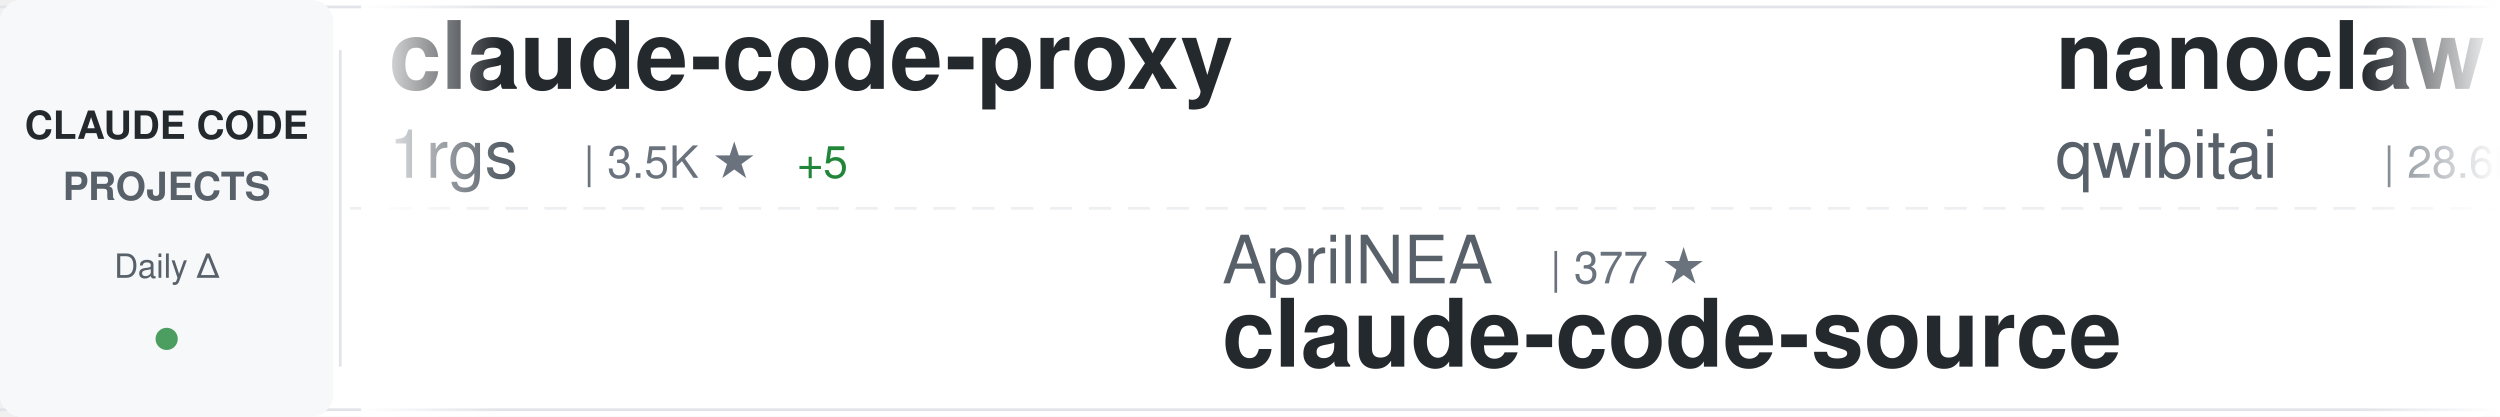
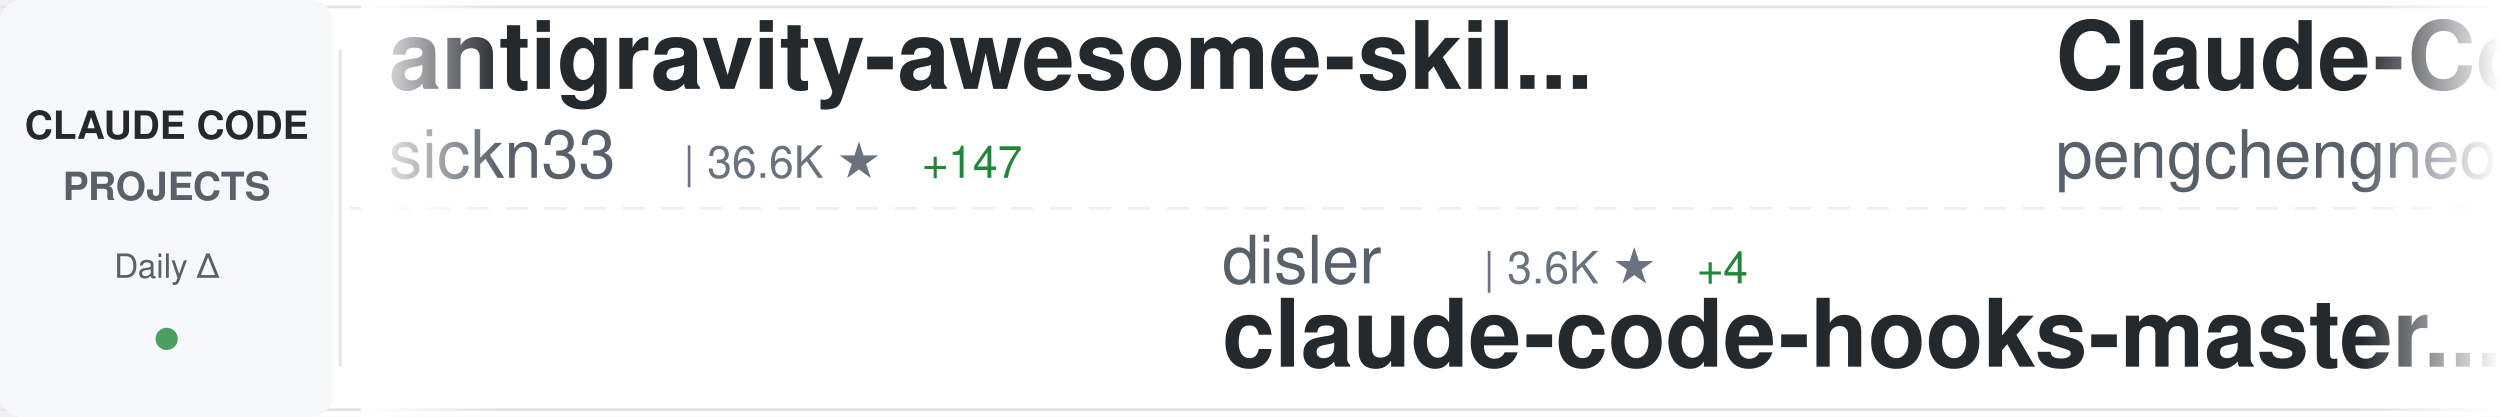
<svg xmlns="http://www.w3.org/2000/svg" width="900" height="150">
  <defs>
    <linearGradient id="awesomeLeftFade" x1="0%" y1="0%" x2="100%" y2="0%">
      <stop offset="0%" style="stop-color:#ffffff;stop-opacity:1" />
      <stop offset="100%" style="stop-color:#ffffff;stop-opacity:0" />
    </linearGradient>
    <linearGradient id="awesomeRightFade" x1="0%" y1="0%" x2="100%" y2="0%">
      <stop offset="0%" style="stop-color:#ffffff;stop-opacity:0" />
      <stop offset="100%" style="stop-color:#ffffff;stop-opacity:1" />
    </linearGradient>
  </defs>
  <rect width="900" height="150" fill="#ffffff" rx="8" />
  <rect x="0" y="2" width="900" height="1" fill="#e1e4e8" />
  <rect x="0" y="147" width="900" height="1" fill="#e1e4e8" />
  <line x1="0" y1="75" x2="900" y2="75" stroke="#e1e4e8" stroke-width="1" stroke-dasharray="8 6" opacity="0.6" />
  <rect x="0" y="0" width="120" height="150" fill="#f6f8fa" rx="8" />
  <text x="60" y="50" font-family="-apple-system, BlinkMacSystemFont, 'Segoe UI', Helvetica, Arial, sans-serif" font-size="14" font-weight="600" fill="#24292e" text-anchor="middle">CLAUDE CODE</text>
  <text x="60" y="72" font-family="-apple-system, BlinkMacSystemFont, 'Segoe UI', Helvetica, Arial, sans-serif" font-size="14" font-weight="600" fill="#586069" text-anchor="middle">PROJECTS</text>
  <text x="60" y="100" font-family="-apple-system, BlinkMacSystemFont, 'Segoe UI', Helvetica, Arial, sans-serif" font-size="12" font-weight="500" fill="#586069" text-anchor="middle">Daily Δ</text>
  <circle cx="60" cy="122" r="4" fill="#22863a" opacity="0.8" />
  <rect x="122" y="18" width="1" height="114" fill="#e1e4e8" />
  <clipPath id="awesomeTickerClip">
    <rect x="130" y="0" width="770" height="150" />
  </clipPath>
  <g clip-path="url(#awesomeTickerClip)">
    <g id="awesomeTickerItems">
      <animateTransform attributeName="transform" attributeType="XML" type="translate" from="0 0" to="-3000 0" dur="54s" repeatCount="indefinite" />
      <g transform="translate(0, 0)">
-         <text x="140" y="32" font-family="-apple-system, BlinkMacSystemFont, 'Segoe UI', Helvetica, Arial, sans-serif" font-size="34" font-weight="600" fill="#24292e">claude-code-proxy</text>
-         <text x="140" y="64" font-family="-apple-system, BlinkMacSystemFont, 'Segoe UI', Helvetica, Arial, sans-serif" font-size="24" font-weight="400" fill="#586069">1rgs</text>
-         <text x="210" y="64" font-family="-apple-system, BlinkMacSystemFont, 'Segoe UI', Helvetica, Arial, sans-serif" font-size="16" font-weight="500" fill="#6a737d">| 3.5K ★</text>
-         <text x="287" y="64" font-family="-apple-system, BlinkMacSystemFont, 'Segoe UI', Helvetica, Arial, sans-serif" font-size="16" font-weight="500" fill="#22863a"> +5</text>
+         <text x="140" y="32" font-family="-apple-system, BlinkMacSystemFont, 'Segoe UI', Helvetica, Arial, sans-serif" font-size="34" font-weight="600" fill="#24292e">antigravity-awesome-skil...</text>
+         <text x="140" y="64" font-family="-apple-system, BlinkMacSystemFont, 'Segoe UI', Helvetica, Arial, sans-serif" font-size="24" font-weight="400" fill="#586069">sickn33</text>
+         <text x="246" y="64" font-family="-apple-system, BlinkMacSystemFont, 'Segoe UI', Helvetica, Arial, sans-serif" font-size="16" font-weight="500" fill="#6a737d">| 36.6K ★</text>
+         <text x="332" y="64" font-family="-apple-system, BlinkMacSystemFont, 'Segoe UI', Helvetica, Arial, sans-serif" font-size="16" font-weight="500" fill="#22863a"> +147</text>
      </g>
      <g transform="translate(300, 0)">
-         <text x="140" y="102" font-family="-apple-system, BlinkMacSystemFont, 'Segoe UI', Helvetica, Arial, sans-serif" font-size="24" font-weight="400" fill="#586069">AprilNEA</text>
-         <text x="258" y="102" font-family="-apple-system, BlinkMacSystemFont, 'Segoe UI', Helvetica, Arial, sans-serif" font-size="16" font-weight="500" fill="#6a737d">| 377 ★</text>
-         <text x="140" y="132" font-family="-apple-system, BlinkMacSystemFont, 'Segoe UI', Helvetica, Arial, sans-serif" font-size="34" font-weight="600" fill="#24292e">claude-code-source</text>
-       </g>
-       <g transform="translate(600, 0)">
-         <text x="140" y="32" font-family="-apple-system, BlinkMacSystemFont, 'Segoe UI', Helvetica, Arial, sans-serif" font-size="34" font-weight="600" fill="#24292e">nanoclaw</text>
-         <text x="140" y="64" font-family="-apple-system, BlinkMacSystemFont, 'Segoe UI', Helvetica, Arial, sans-serif" font-size="24" font-weight="400" fill="#586069">qwibitai</text>
-         <text x="258" y="64" font-family="-apple-system, BlinkMacSystemFont, 'Segoe UI', Helvetica, Arial, sans-serif" font-size="16" font-weight="500" fill="#6a737d">| 28.6K ★</text>
-         <text x="344" y="64" font-family="-apple-system, BlinkMacSystemFont, 'Segoe UI', Helvetica, Arial, sans-serif" font-size="16" font-weight="500" fill="#22863a"> +45</text>
-       </g>
-       <g transform="translate(900, 0)">
-         <text x="140" y="102" font-family="-apple-system, BlinkMacSystemFont, 'Segoe UI', Helvetica, Arial, sans-serif" font-size="24" font-weight="400" fill="#586069">anthropics</text>
-         <text x="282" y="102" font-family="-apple-system, BlinkMacSystemFont, 'Segoe UI', Helvetica, Arial, sans-serif" font-size="16" font-weight="500" fill="#6a737d">| 18.7K ★</text>
-         <text x="368" y="102" font-family="-apple-system, BlinkMacSystemFont, 'Segoe UI', Helvetica, Arial, sans-serif" font-size="16" font-weight="500" fill="#22863a"> +93</text>
-         <text x="140" y="132" font-family="-apple-system, BlinkMacSystemFont, 'Segoe UI', Helvetica, Arial, sans-serif" font-size="34" font-weight="600" fill="#24292e">claude-plugins-official</text>
-       </g>
-       <g transform="translate(1200, 0)">
-         <text x="140" y="32" font-family="-apple-system, BlinkMacSystemFont, 'Segoe UI', Helvetica, Arial, sans-serif" font-size="34" font-weight="600" fill="#24292e">ralph-claude-code</text>
-         <text x="140" y="64" font-family="-apple-system, BlinkMacSystemFont, 'Segoe UI', Helvetica, Arial, sans-serif" font-size="24" font-weight="400" fill="#586069">frankbria</text>
-         <text x="270" y="64" font-family="-apple-system, BlinkMacSystemFont, 'Segoe UI', Helvetica, Arial, sans-serif" font-size="16" font-weight="500" fill="#6a737d">| 9.0K ★</text>
-         <text x="347" y="64" font-family="-apple-system, BlinkMacSystemFont, 'Segoe UI', Helvetica, Arial, sans-serif" font-size="16" font-weight="500" fill="#22863a"> +17</text>
-       </g>
-       <g transform="translate(1500, 0)">
        <text x="140" y="102" font-family="-apple-system, BlinkMacSystemFont, 'Segoe UI', Helvetica, Arial, sans-serif" font-size="24" font-weight="400" fill="#586069">disler</text>
        <text x="234" y="102" font-family="-apple-system, BlinkMacSystemFont, 'Segoe UI', Helvetica, Arial, sans-serif" font-size="16" font-weight="500" fill="#6a737d">| 3.6K ★</text>
        <text x="311" y="102" font-family="-apple-system, BlinkMacSystemFont, 'Segoe UI', Helvetica, Arial, sans-serif" font-size="16" font-weight="500" fill="#22863a"> +4</text>
        <text x="140" y="132" font-family="-apple-system, BlinkMacSystemFont, 'Segoe UI', Helvetica, Arial, sans-serif" font-size="34" font-weight="600" fill="#24292e">claude-code-hooks-master...</text>
      </g>
+       <g transform="translate(600, 0)">
+         <text x="140" y="32" font-family="-apple-system, BlinkMacSystemFont, 'Segoe UI', Helvetica, Arial, sans-serif" font-size="34" font-weight="600" fill="#24292e">Claude-Code</text>
+         <text x="140" y="64" font-family="-apple-system, BlinkMacSystemFont, 'Segoe UI', Helvetica, Arial, sans-serif" font-size="24" font-weight="400" fill="#586069">pengchengneo</text>
+         <text x="306" y="64" font-family="-apple-system, BlinkMacSystemFont, 'Segoe UI', Helvetica, Arial, sans-serif" font-size="16" font-weight="500" fill="#6a737d">| 1.3K ★</text>
+         <text x="383" y="64" font-family="-apple-system, BlinkMacSystemFont, 'Segoe UI', Helvetica, Arial, sans-serif" font-size="16" font-weight="500" fill="#22863a"> +4</text>
+       </g>
+       <g transform="translate(900, 0)">
+         <text x="140" y="102" font-family="-apple-system, BlinkMacSystemFont, 'Segoe UI', Helvetica, Arial, sans-serif" font-size="24" font-weight="400" fill="#586069">nicedreamzapp</text>
+         <text x="318" y="102" font-family="-apple-system, BlinkMacSystemFont, 'Segoe UI', Helvetica, Arial, sans-serif" font-size="16" font-weight="500" fill="#6a737d">| 2.5K ★</text>
+         <text x="395" y="102" font-family="-apple-system, BlinkMacSystemFont, 'Segoe UI', Helvetica, Arial, sans-serif" font-size="16" font-weight="500" fill="#22863a"> +15</text>
+         <text x="140" y="132" font-family="-apple-system, BlinkMacSystemFont, 'Segoe UI', Helvetica, Arial, sans-serif" font-size="34" font-weight="600" fill="#24292e">claude-code-local</text>
+       </g>
+       <g transform="translate(1200, 0)">
+         <text x="140" y="32" font-family="-apple-system, BlinkMacSystemFont, 'Segoe UI', Helvetica, Arial, sans-serif" font-size="34" font-weight="600" fill="#24292e">learn-claude-code</text>
+         <text x="140" y="64" font-family="-apple-system, BlinkMacSystemFont, 'Segoe UI', Helvetica, Arial, sans-serif" font-size="24" font-weight="400" fill="#586069">shareAI-lab</text>
+         <text x="294" y="64" font-family="-apple-system, BlinkMacSystemFont, 'Segoe UI', Helvetica, Arial, sans-serif" font-size="16" font-weight="500" fill="#6a737d">| 58.5K ★</text>
+         <text x="380" y="64" font-family="-apple-system, BlinkMacSystemFont, 'Segoe UI', Helvetica, Arial, sans-serif" font-size="16" font-weight="500" fill="#22863a"> +304</text>
+       </g>
+       <g transform="translate(1500, 0)">
+         <text x="140" y="102" font-family="-apple-system, BlinkMacSystemFont, 'Segoe UI', Helvetica, Arial, sans-serif" font-size="24" font-weight="400" fill="#586069">zstmfhy</text>
+         <text x="246" y="102" font-family="-apple-system, BlinkMacSystemFont, 'Segoe UI', Helvetica, Arial, sans-serif" font-size="16" font-weight="500" fill="#6a737d">| 190 ★</text>
+         <text x="140" y="132" font-family="-apple-system, BlinkMacSystemFont, 'Segoe UI', Helvetica, Arial, sans-serif" font-size="34" font-weight="600" fill="#24292e">Claude-code</text>
+       </g>
      <g transform="translate(1800, 0)">
-         <text x="140" y="32" font-family="-apple-system, BlinkMacSystemFont, 'Segoe UI', Helvetica, Arial, sans-serif" font-size="34" font-weight="600" fill="#24292e">claude-code-templates</text>
-         <text x="140" y="64" font-family="-apple-system, BlinkMacSystemFont, 'Segoe UI', Helvetica, Arial, sans-serif" font-size="24" font-weight="400" fill="#586069">davila7</text>
-         <text x="246" y="64" font-family="-apple-system, BlinkMacSystemFont, 'Segoe UI', Helvetica, Arial, sans-serif" font-size="16" font-weight="500" fill="#6a737d">| 26.9K ★</text>
-         <text x="332" y="64" font-family="-apple-system, BlinkMacSystemFont, 'Segoe UI', Helvetica, Arial, sans-serif" font-size="16" font-weight="500" fill="#22863a"> +130</text>
+         <text x="140" y="32" font-family="-apple-system, BlinkMacSystemFont, 'Segoe UI', Helvetica, Arial, sans-serif" font-size="34" font-weight="600" fill="#24292e">CLIProxyAPI</text>
+         <text x="140" y="64" font-family="-apple-system, BlinkMacSystemFont, 'Segoe UI', Helvetica, Arial, sans-serif" font-size="24" font-weight="400" fill="#586069">router-for-me</text>
+         <text x="318" y="64" font-family="-apple-system, BlinkMacSystemFont, 'Segoe UI', Helvetica, Arial, sans-serif" font-size="16" font-weight="500" fill="#6a737d">| 31.0K ★</text>
+         <text x="404" y="64" font-family="-apple-system, BlinkMacSystemFont, 'Segoe UI', Helvetica, Arial, sans-serif" font-size="16" font-weight="500" fill="#22863a"> +234</text>
      </g>
      <g transform="translate(2100, 0)">
-         <text x="140" y="102" font-family="-apple-system, BlinkMacSystemFont, 'Segoe UI', Helvetica, Arial, sans-serif" font-size="24" font-weight="400" fill="#586069">Alishahryar1</text>
-         <text x="306" y="102" font-family="-apple-system, BlinkMacSystemFont, 'Segoe UI', Helvetica, Arial, sans-serif" font-size="16" font-weight="500" fill="#6a737d">| 22.0K ★</text>
-         <text x="392" y="102" font-family="-apple-system, BlinkMacSystemFont, 'Segoe UI', Helvetica, Arial, sans-serif" font-size="16" font-weight="500" fill="#22863a"> +460</text>
-         <text x="140" y="132" font-family="-apple-system, BlinkMacSystemFont, 'Segoe UI', Helvetica, Arial, sans-serif" font-size="34" font-weight="600" fill="#24292e">free-claude-code</text>
+         <text x="140" y="102" font-family="-apple-system, BlinkMacSystemFont, 'Segoe UI', Helvetica, Arial, sans-serif" font-size="24" font-weight="400" fill="#586069">anthropics</text>
+         <text x="282" y="102" font-family="-apple-system, BlinkMacSystemFont, 'Segoe UI', Helvetica, Arial, sans-serif" font-size="16" font-weight="500" fill="#6a737d">| 807 ★</text>
+         <text x="350" y="102" font-family="-apple-system, BlinkMacSystemFont, 'Segoe UI', Helvetica, Arial, sans-serif" font-size="16" font-weight="500" fill="#22863a"> +1</text>
+         <text x="140" y="132" font-family="-apple-system, BlinkMacSystemFont, 'Segoe UI', Helvetica, Arial, sans-serif" font-size="34" font-weight="600" fill="#24292e">claude-code-base-action</text>
      </g>
      <g transform="translate(2400, 0)">
-         <text x="140" y="32" font-family="-apple-system, BlinkMacSystemFont, 'Segoe UI', Helvetica, Arial, sans-serif" font-size="34" font-weight="600" fill="#24292e">claude-code-spec-workflo...</text>
-         <text x="140" y="64" font-family="-apple-system, BlinkMacSystemFont, 'Segoe UI', Helvetica, Arial, sans-serif" font-size="24" font-weight="400" fill="#586069">Pimzino</text>
-         <text x="246" y="64" font-family="-apple-system, BlinkMacSystemFont, 'Segoe UI', Helvetica, Arial, sans-serif" font-size="16" font-weight="500" fill="#6a737d">| 3.7K ★</text>
-         <text x="323" y="64" font-family="-apple-system, BlinkMacSystemFont, 'Segoe UI', Helvetica, Arial, sans-serif" font-size="16" font-weight="500" fill="#22863a"> +4</text>
+         <text x="140" y="32" font-family="-apple-system, BlinkMacSystemFont, 'Segoe UI', Helvetica, Arial, sans-serif" font-size="34" font-weight="600" fill="#24292e">andrej-karpathy-skills</text>
+         <text x="140" y="64" font-family="-apple-system, BlinkMacSystemFont, 'Segoe UI', Helvetica, Arial, sans-serif" font-size="24" font-weight="400" fill="#586069">forrestchang</text>
+         <text x="306" y="64" font-family="-apple-system, BlinkMacSystemFont, 'Segoe UI', Helvetica, Arial, sans-serif" font-size="16" font-weight="500" fill="#6a737d">| 116.3K ★</text>
+         <text x="401" y="64" font-family="-apple-system, BlinkMacSystemFont, 'Segoe UI', Helvetica, Arial, sans-serif" font-size="16" font-weight="500" fill="#22863a"> +2.7K</text>
      </g>
      <g transform="translate(2700, 0)">
-         <text x="140" y="102" font-family="-apple-system, BlinkMacSystemFont, 'Segoe UI', Helvetica, Arial, sans-serif" font-size="24" font-weight="400" fill="#586069">OneRedOak</text>
-         <text x="270" y="102" font-family="-apple-system, BlinkMacSystemFont, 'Segoe UI', Helvetica, Arial, sans-serif" font-size="16" font-weight="500" fill="#6a737d">| 3.8K ★</text>
-         <text x="347" y="102" font-family="-apple-system, BlinkMacSystemFont, 'Segoe UI', Helvetica, Arial, sans-serif" font-size="16" font-weight="500" fill="#22863a"> +1</text>
-         <text x="140" y="132" font-family="-apple-system, BlinkMacSystemFont, 'Segoe UI', Helvetica, Arial, sans-serif" font-size="34" font-weight="600" fill="#24292e">claude-code-workflows</text>
+         <text x="140" y="102" font-family="-apple-system, BlinkMacSystemFont, 'Segoe UI', Helvetica, Arial, sans-serif" font-size="24" font-weight="400" fill="#586069">Hyper66666</text>
+         <text x="282" y="102" font-family="-apple-system, BlinkMacSystemFont, 'Segoe UI', Helvetica, Arial, sans-serif" font-size="16" font-weight="500" fill="#6a737d">| 213 ★</text>
+         <text x="140" y="132" font-family="-apple-system, BlinkMacSystemFont, 'Segoe UI', Helvetica, Arial, sans-serif" font-size="34" font-weight="600" fill="#24292e">claude-code-sourcemap</text>
      </g>
      <g transform="translate(3000, 0)">
-         <text x="140" y="32" font-family="-apple-system, BlinkMacSystemFont, 'Segoe UI', Helvetica, Arial, sans-serif" font-size="34" font-weight="600" fill="#24292e">claude-code-proxy</text>
-         <text x="140" y="64" font-family="-apple-system, BlinkMacSystemFont, 'Segoe UI', Helvetica, Arial, sans-serif" font-size="24" font-weight="400" fill="#586069">1rgs</text>
-         <text x="210" y="64" font-family="-apple-system, BlinkMacSystemFont, 'Segoe UI', Helvetica, Arial, sans-serif" font-size="16" font-weight="500" fill="#6a737d">| 3.5K ★</text>
-         <text x="287" y="64" font-family="-apple-system, BlinkMacSystemFont, 'Segoe UI', Helvetica, Arial, sans-serif" font-size="16" font-weight="500" fill="#22863a"> +5</text>
+         <text x="140" y="32" font-family="-apple-system, BlinkMacSystemFont, 'Segoe UI', Helvetica, Arial, sans-serif" font-size="34" font-weight="600" fill="#24292e">antigravity-awesome-skil...</text>
+         <text x="140" y="64" font-family="-apple-system, BlinkMacSystemFont, 'Segoe UI', Helvetica, Arial, sans-serif" font-size="24" font-weight="400" fill="#586069">sickn33</text>
+         <text x="246" y="64" font-family="-apple-system, BlinkMacSystemFont, 'Segoe UI', Helvetica, Arial, sans-serif" font-size="16" font-weight="500" fill="#6a737d">| 36.6K ★</text>
+         <text x="332" y="64" font-family="-apple-system, BlinkMacSystemFont, 'Segoe UI', Helvetica, Arial, sans-serif" font-size="16" font-weight="500" fill="#22863a"> +147</text>
      </g>
      <g transform="translate(3300, 0)">
-         <text x="140" y="102" font-family="-apple-system, BlinkMacSystemFont, 'Segoe UI', Helvetica, Arial, sans-serif" font-size="24" font-weight="400" fill="#586069">AprilNEA</text>
-         <text x="258" y="102" font-family="-apple-system, BlinkMacSystemFont, 'Segoe UI', Helvetica, Arial, sans-serif" font-size="16" font-weight="500" fill="#6a737d">| 377 ★</text>
-         <text x="140" y="132" font-family="-apple-system, BlinkMacSystemFont, 'Segoe UI', Helvetica, Arial, sans-serif" font-size="34" font-weight="600" fill="#24292e">claude-code-source</text>
+         <text x="140" y="102" font-family="-apple-system, BlinkMacSystemFont, 'Segoe UI', Helvetica, Arial, sans-serif" font-size="24" font-weight="400" fill="#586069">disler</text>
+         <text x="234" y="102" font-family="-apple-system, BlinkMacSystemFont, 'Segoe UI', Helvetica, Arial, sans-serif" font-size="16" font-weight="500" fill="#6a737d">| 3.6K ★</text>
+         <text x="311" y="102" font-family="-apple-system, BlinkMacSystemFont, 'Segoe UI', Helvetica, Arial, sans-serif" font-size="16" font-weight="500" fill="#22863a"> +4</text>
+         <text x="140" y="132" font-family="-apple-system, BlinkMacSystemFont, 'Segoe UI', Helvetica, Arial, sans-serif" font-size="34" font-weight="600" fill="#24292e">claude-code-hooks-master...</text>
      </g>
      <g transform="translate(3600, 0)">
-         <text x="140" y="32" font-family="-apple-system, BlinkMacSystemFont, 'Segoe UI', Helvetica, Arial, sans-serif" font-size="34" font-weight="600" fill="#24292e">nanoclaw</text>
-         <text x="140" y="64" font-family="-apple-system, BlinkMacSystemFont, 'Segoe UI', Helvetica, Arial, sans-serif" font-size="24" font-weight="400" fill="#586069">qwibitai</text>
-         <text x="258" y="64" font-family="-apple-system, BlinkMacSystemFont, 'Segoe UI', Helvetica, Arial, sans-serif" font-size="16" font-weight="500" fill="#6a737d">| 28.6K ★</text>
-         <text x="344" y="64" font-family="-apple-system, BlinkMacSystemFont, 'Segoe UI', Helvetica, Arial, sans-serif" font-size="16" font-weight="500" fill="#22863a"> +45</text>
+         <text x="140" y="32" font-family="-apple-system, BlinkMacSystemFont, 'Segoe UI', Helvetica, Arial, sans-serif" font-size="34" font-weight="600" fill="#24292e">Claude-Code</text>
+         <text x="140" y="64" font-family="-apple-system, BlinkMacSystemFont, 'Segoe UI', Helvetica, Arial, sans-serif" font-size="24" font-weight="400" fill="#586069">pengchengneo</text>
+         <text x="306" y="64" font-family="-apple-system, BlinkMacSystemFont, 'Segoe UI', Helvetica, Arial, sans-serif" font-size="16" font-weight="500" fill="#6a737d">| 1.3K ★</text>
+         <text x="383" y="64" font-family="-apple-system, BlinkMacSystemFont, 'Segoe UI', Helvetica, Arial, sans-serif" font-size="16" font-weight="500" fill="#22863a"> +4</text>
      </g>
      <g transform="translate(3900, 0)">
-         <text x="140" y="102" font-family="-apple-system, BlinkMacSystemFont, 'Segoe UI', Helvetica, Arial, sans-serif" font-size="24" font-weight="400" fill="#586069">anthropics</text>
-         <text x="282" y="102" font-family="-apple-system, BlinkMacSystemFont, 'Segoe UI', Helvetica, Arial, sans-serif" font-size="16" font-weight="500" fill="#6a737d">| 18.7K ★</text>
-         <text x="368" y="102" font-family="-apple-system, BlinkMacSystemFont, 'Segoe UI', Helvetica, Arial, sans-serif" font-size="16" font-weight="500" fill="#22863a"> +93</text>
-         <text x="140" y="132" font-family="-apple-system, BlinkMacSystemFont, 'Segoe UI', Helvetica, Arial, sans-serif" font-size="34" font-weight="600" fill="#24292e">claude-plugins-official</text>
+         <text x="140" y="102" font-family="-apple-system, BlinkMacSystemFont, 'Segoe UI', Helvetica, Arial, sans-serif" font-size="24" font-weight="400" fill="#586069">nicedreamzapp</text>
+         <text x="318" y="102" font-family="-apple-system, BlinkMacSystemFont, 'Segoe UI', Helvetica, Arial, sans-serif" font-size="16" font-weight="500" fill="#6a737d">| 2.5K ★</text>
+         <text x="395" y="102" font-family="-apple-system, BlinkMacSystemFont, 'Segoe UI', Helvetica, Arial, sans-serif" font-size="16" font-weight="500" fill="#22863a"> +15</text>
+         <text x="140" y="132" font-family="-apple-system, BlinkMacSystemFont, 'Segoe UI', Helvetica, Arial, sans-serif" font-size="34" font-weight="600" fill="#24292e">claude-code-local</text>
      </g>
    </g>
  </g>
  <rect x="130" y="0" width="50" height="150" fill="url(#awesomeLeftFade)" />
  <rect x="850" y="0" width="50" height="150" fill="url(#awesomeRightFade)" />
</svg>
